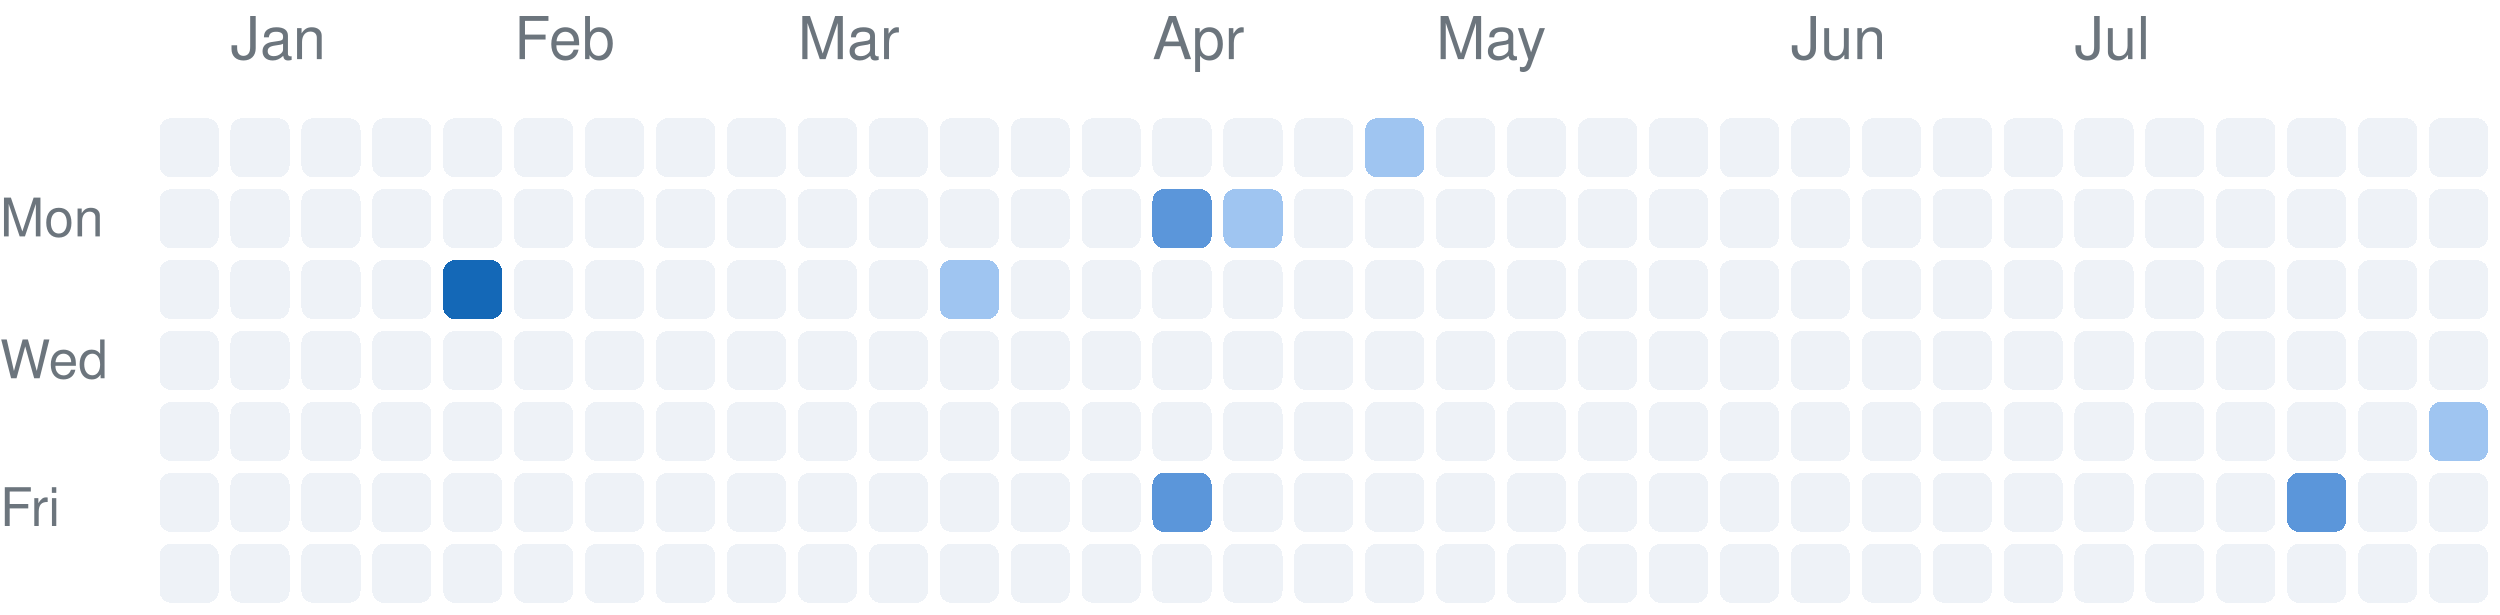
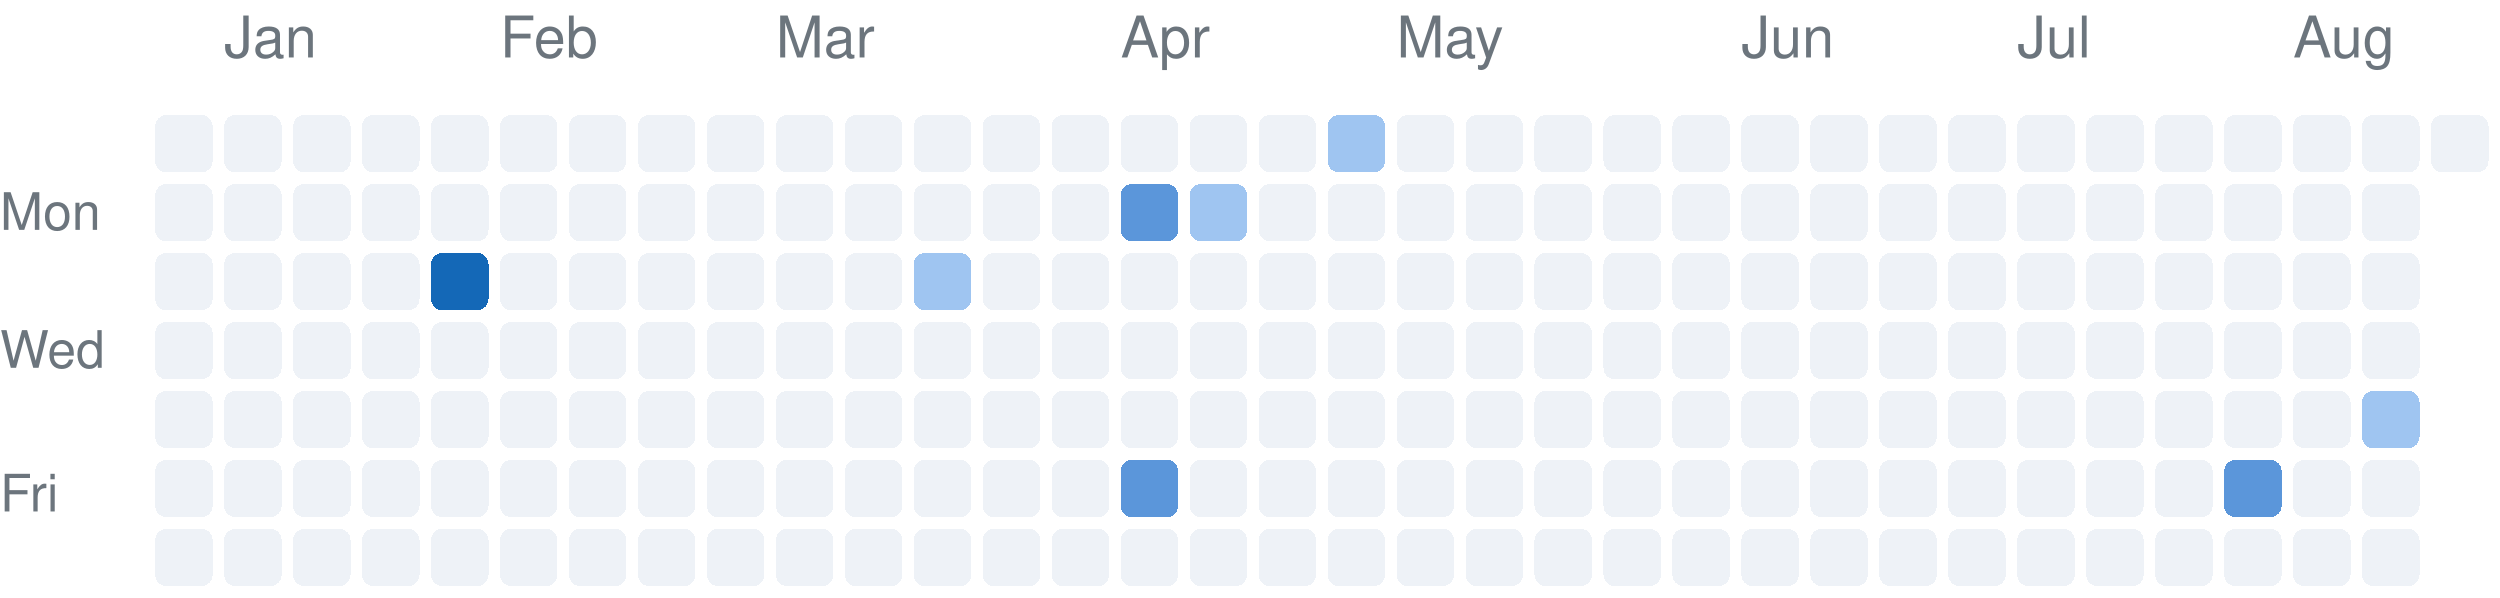
- <svg xmlns="http://www.w3.org/2000/svg" version="1.1" width="423" height="104">
+ <svg xmlns="http://www.w3.org/2000/svg" version="1.1" width="435" height="104">
  <rect rx="2" ry="2" style="fill:#eef2f7;shape-rendering:crispedges;" data-score="0" data-date="2025-12-28" x="27" y="20" width="10" height="10" />
  <rect rx="2" ry="2" style="fill:#eef2f7;shape-rendering:crispedges;" data-score="0" data-date="2026-01-04" x="39" y="20" width="10" height="10" />
  <rect rx="2" ry="2" style="fill:#eef2f7;shape-rendering:crispedges;" data-score="0" data-date="2026-01-11" x="51" y="20" width="10" height="10" />
  <rect rx="2" ry="2" style="fill:#eef2f7;shape-rendering:crispedges;" data-score="0" data-date="2026-01-18" x="63" y="20" width="10" height="10" />
  <rect rx="2" ry="2" style="fill:#eef2f7;shape-rendering:crispedges;" data-score="0" data-date="2026-01-25" x="75" y="20" width="10" height="10" />
  <rect rx="2" ry="2" style="fill:#eef2f7;shape-rendering:crispedges;" data-score="0" data-date="2026-02-01" x="87" y="20" width="10" height="10" />
  <rect rx="2" ry="2" style="fill:#eef2f7;shape-rendering:crispedges;" data-score="0" data-date="2026-02-08" x="99" y="20" width="10" height="10" />
  <rect rx="2" ry="2" style="fill:#eef2f7;shape-rendering:crispedges;" data-score="0" data-date="2026-02-15" x="111" y="20" width="10" height="10" />
  <rect rx="2" ry="2" style="fill:#eef2f7;shape-rendering:crispedges;" data-score="0" data-date="2026-02-22" x="123" y="20" width="10" height="10" />
  <rect rx="2" ry="2" style="fill:#eef2f7;shape-rendering:crispedges;" data-score="0" data-date="2026-03-01" x="135" y="20" width="10" height="10" />
  <rect rx="2" ry="2" style="fill:#eef2f7;shape-rendering:crispedges;" data-score="0" data-date="2026-03-08" x="147" y="20" width="10" height="10" />
  <rect rx="2" ry="2" style="fill:#eef2f7;shape-rendering:crispedges;" data-score="0" data-date="2026-03-15" x="159" y="20" width="10" height="10" />
  <rect rx="2" ry="2" style="fill:#eef2f7;shape-rendering:crispedges;" data-score="0" data-date="2026-03-22" x="171" y="20" width="10" height="10" />
  <rect rx="2" ry="2" style="fill:#eef2f7;shape-rendering:crispedges;" data-score="0" data-date="2026-03-29" x="183" y="20" width="10" height="10" />
  <rect rx="2" ry="2" style="fill:#eef2f7;shape-rendering:crispedges;" data-score="0" data-date="2026-04-05" x="195" y="20" width="10" height="10" />
  <rect rx="2" ry="2" style="fill:#eef2f7;shape-rendering:crispedges;" data-score="0" data-date="2026-04-12" x="207" y="20" width="10" height="10" />
  <rect rx="2" ry="2" style="fill:#eef2f7;shape-rendering:crispedges;" data-score="0" data-date="2026-04-19" x="219" y="20" width="10" height="10" />
  <rect rx="2" ry="2" style="fill:#9fc5f1;shape-rendering:crispedges;" data-score="2" data-date="2026-04-26" x="231" y="20" width="10" height="10" />
  <rect rx="2" ry="2" style="fill:#eef2f7;shape-rendering:crispedges;" data-score="0" data-date="2026-05-03" x="243" y="20" width="10" height="10" />
  <rect rx="2" ry="2" style="fill:#eef2f7;shape-rendering:crispedges;" data-score="0" data-date="2026-05-10" x="255" y="20" width="10" height="10" />
  <rect rx="2" ry="2" style="fill:#eef2f7;shape-rendering:crispedges;" data-score="0" data-date="2026-05-17" x="267" y="20" width="10" height="10" />
  <rect rx="2" ry="2" style="fill:#eef2f7;shape-rendering:crispedges;" data-score="0" data-date="2026-05-24" x="279" y="20" width="10" height="10" />
  <rect rx="2" ry="2" style="fill:#eef2f7;shape-rendering:crispedges;" data-score="0" data-date="2026-05-31" x="291" y="20" width="10" height="10" />
  <rect rx="2" ry="2" style="fill:#eef2f7;shape-rendering:crispedges;" data-score="0" data-date="2026-06-07" x="303" y="20" width="10" height="10" />
  <rect rx="2" ry="2" style="fill:#eef2f7;shape-rendering:crispedges;" data-score="0" data-date="2026-06-14" x="315" y="20" width="10" height="10" />
  <rect rx="2" ry="2" style="fill:#eef2f7;shape-rendering:crispedges;" data-score="0" data-date="2026-06-21" x="327" y="20" width="10" height="10" />
  <rect rx="2" ry="2" style="fill:#eef2f7;shape-rendering:crispedges;" data-score="0" data-date="2026-06-28" x="339" y="20" width="10" height="10" />
  <rect rx="2" ry="2" style="fill:#eef2f7;shape-rendering:crispedges;" data-score="0" data-date="2026-07-05" x="351" y="20" width="10" height="10" />
  <rect rx="2" ry="2" style="fill:#eef2f7;shape-rendering:crispedges;" data-score="0" data-date="2026-07-12" x="363" y="20" width="10" height="10" />
  <rect rx="2" ry="2" style="fill:#eef2f7;shape-rendering:crispedges;" data-score="0" data-date="2026-07-19" x="375" y="20" width="10" height="10" />
  <rect rx="2" ry="2" style="fill:#eef2f7;shape-rendering:crispedges;" data-score="0" data-date="2026-07-26" x="387" y="20" width="10" height="10" />
  <rect rx="2" ry="2" style="fill:#eef2f7;shape-rendering:crispedges;" data-score="0" data-date="2026-08-02" x="399" y="20" width="10" height="10" />
  <rect rx="2" ry="2" style="fill:#eef2f7;shape-rendering:crispedges;" data-score="0" data-date="2026-08-09" x="411" y="20" width="10" height="10" />
+   <rect rx="2" ry="2" style="fill:#eef2f7;shape-rendering:crispedges;" data-score="0" data-date="2026-08-16" x="423" y="20" width="10" height="10" />
  <rect rx="2" ry="2" style="fill:#eef2f7;shape-rendering:crispedges;" data-score="0" data-date="2025-12-29" x="27" y="32" width="10" height="10" />
  <rect rx="2" ry="2" style="fill:#eef2f7;shape-rendering:crispedges;" data-score="0" data-date="2026-01-05" x="39" y="32" width="10" height="10" />
  <rect rx="2" ry="2" style="fill:#eef2f7;shape-rendering:crispedges;" data-score="0" data-date="2026-01-12" x="51" y="32" width="10" height="10" />
  <rect rx="2" ry="2" style="fill:#eef2f7;shape-rendering:crispedges;" data-score="0" data-date="2026-01-19" x="63" y="32" width="10" height="10" />
  <rect rx="2" ry="2" style="fill:#eef2f7;shape-rendering:crispedges;" data-score="0" data-date="2026-01-26" x="75" y="32" width="10" height="10" />
  <rect rx="2" ry="2" style="fill:#eef2f7;shape-rendering:crispedges;" data-score="0" data-date="2026-02-02" x="87" y="32" width="10" height="10" />
  <rect rx="2" ry="2" style="fill:#eef2f7;shape-rendering:crispedges;" data-score="0" data-date="2026-02-09" x="99" y="32" width="10" height="10" />
  <rect rx="2" ry="2" style="fill:#eef2f7;shape-rendering:crispedges;" data-score="0" data-date="2026-02-16" x="111" y="32" width="10" height="10" />
  <rect rx="2" ry="2" style="fill:#eef2f7;shape-rendering:crispedges;" data-score="0" data-date="2026-02-23" x="123" y="32" width="10" height="10" />
  <rect rx="2" ry="2" style="fill:#eef2f7;shape-rendering:crispedges;" data-score="0" data-date="2026-03-02" x="135" y="32" width="10" height="10" />
  <rect rx="2" ry="2" style="fill:#eef2f7;shape-rendering:crispedges;" data-score="0" data-date="2026-03-09" x="147" y="32" width="10" height="10" />
  <rect rx="2" ry="2" style="fill:#eef2f7;shape-rendering:crispedges;" data-score="0" data-date="2026-03-16" x="159" y="32" width="10" height="10" />
  <rect rx="2" ry="2" style="fill:#eef2f7;shape-rendering:crispedges;" data-score="0" data-date="2026-03-23" x="171" y="32" width="10" height="10" />
  <rect rx="2" ry="2" style="fill:#eef2f7;shape-rendering:crispedges;" data-score="0" data-date="2026-03-30" x="183" y="32" width="10" height="10" />
  <rect rx="2" ry="2" style="fill:#5b96da;shape-rendering:crispedges;" data-score="3" data-date="2026-04-06" x="195" y="32" width="10" height="10" />
  <rect rx="2" ry="2" style="fill:#9fc5f1;shape-rendering:crispedges;" data-score="2" data-date="2026-04-13" x="207" y="32" width="10" height="10" />
  <rect rx="2" ry="2" style="fill:#eef2f7;shape-rendering:crispedges;" data-score="0" data-date="2026-04-20" x="219" y="32" width="10" height="10" />
  <rect rx="2" ry="2" style="fill:#eef2f7;shape-rendering:crispedges;" data-score="0" data-date="2026-04-27" x="231" y="32" width="10" height="10" />
  <rect rx="2" ry="2" style="fill:#eef2f7;shape-rendering:crispedges;" data-score="0" data-date="2026-05-04" x="243" y="32" width="10" height="10" />
  <rect rx="2" ry="2" style="fill:#eef2f7;shape-rendering:crispedges;" data-score="0" data-date="2026-05-11" x="255" y="32" width="10" height="10" />
  <rect rx="2" ry="2" style="fill:#eef2f7;shape-rendering:crispedges;" data-score="0" data-date="2026-05-18" x="267" y="32" width="10" height="10" />
  <rect rx="2" ry="2" style="fill:#eef2f7;shape-rendering:crispedges;" data-score="0" data-date="2026-05-25" x="279" y="32" width="10" height="10" />
  <rect rx="2" ry="2" style="fill:#eef2f7;shape-rendering:crispedges;" data-score="0" data-date="2026-06-01" x="291" y="32" width="10" height="10" />
  <rect rx="2" ry="2" style="fill:#eef2f7;shape-rendering:crispedges;" data-score="0" data-date="2026-06-08" x="303" y="32" width="10" height="10" />
  <rect rx="2" ry="2" style="fill:#eef2f7;shape-rendering:crispedges;" data-score="0" data-date="2026-06-15" x="315" y="32" width="10" height="10" />
  <rect rx="2" ry="2" style="fill:#eef2f7;shape-rendering:crispedges;" data-score="0" data-date="2026-06-22" x="327" y="32" width="10" height="10" />
  <rect rx="2" ry="2" style="fill:#eef2f7;shape-rendering:crispedges;" data-score="0" data-date="2026-06-29" x="339" y="32" width="10" height="10" />
  <rect rx="2" ry="2" style="fill:#eef2f7;shape-rendering:crispedges;" data-score="0" data-date="2026-07-06" x="351" y="32" width="10" height="10" />
  <rect rx="2" ry="2" style="fill:#eef2f7;shape-rendering:crispedges;" data-score="0" data-date="2026-07-13" x="363" y="32" width="10" height="10" />
  <rect rx="2" ry="2" style="fill:#eef2f7;shape-rendering:crispedges;" data-score="0" data-date="2026-07-20" x="375" y="32" width="10" height="10" />
  <rect rx="2" ry="2" style="fill:#eef2f7;shape-rendering:crispedges;" data-score="0" data-date="2026-07-27" x="387" y="32" width="10" height="10" />
  <rect rx="2" ry="2" style="fill:#eef2f7;shape-rendering:crispedges;" data-score="0" data-date="2026-08-03" x="399" y="32" width="10" height="10" />
  <rect rx="2" ry="2" style="fill:#eef2f7;shape-rendering:crispedges;" data-score="0" data-date="2026-08-10" x="411" y="32" width="10" height="10" />
  <rect rx="2" ry="2" style="fill:#eef2f7;shape-rendering:crispedges;" data-score="0" data-date="2025-12-30" x="27" y="44" width="10" height="10" />
  <rect rx="2" ry="2" style="fill:#eef2f7;shape-rendering:crispedges;" data-score="0" data-date="2026-01-06" x="39" y="44" width="10" height="10" />
  <rect rx="2" ry="2" style="fill:#eef2f7;shape-rendering:crispedges;" data-score="0" data-date="2026-01-13" x="51" y="44" width="10" height="10" />
  <rect rx="2" ry="2" style="fill:#eef2f7;shape-rendering:crispedges;" data-score="0" data-date="2026-01-20" x="63" y="44" width="10" height="10" />
  <rect rx="2" ry="2" style="fill:#1468b7;shape-rendering:crispedges;" data-score="4" data-date="2026-01-27" x="75" y="44" width="10" height="10" />
  <rect rx="2" ry="2" style="fill:#eef2f7;shape-rendering:crispedges;" data-score="0" data-date="2026-02-03" x="87" y="44" width="10" height="10" />
  <rect rx="2" ry="2" style="fill:#eef2f7;shape-rendering:crispedges;" data-score="0" data-date="2026-02-10" x="99" y="44" width="10" height="10" />
  <rect rx="2" ry="2" style="fill:#eef2f7;shape-rendering:crispedges;" data-score="0" data-date="2026-02-17" x="111" y="44" width="10" height="10" />
  <rect rx="2" ry="2" style="fill:#eef2f7;shape-rendering:crispedges;" data-score="0" data-date="2026-02-24" x="123" y="44" width="10" height="10" />
  <rect rx="2" ry="2" style="fill:#eef2f7;shape-rendering:crispedges;" data-score="0" data-date="2026-03-03" x="135" y="44" width="10" height="10" />
  <rect rx="2" ry="2" style="fill:#eef2f7;shape-rendering:crispedges;" data-score="0" data-date="2026-03-10" x="147" y="44" width="10" height="10" />
  <rect rx="2" ry="2" style="fill:#9fc5f1;shape-rendering:crispedges;" data-score="2" data-date="2026-03-17" x="159" y="44" width="10" height="10" />
  <rect rx="2" ry="2" style="fill:#eef2f7;shape-rendering:crispedges;" data-score="0" data-date="2026-03-24" x="171" y="44" width="10" height="10" />
  <rect rx="2" ry="2" style="fill:#eef2f7;shape-rendering:crispedges;" data-score="0" data-date="2026-03-31" x="183" y="44" width="10" height="10" />
  <rect rx="2" ry="2" style="fill:#eef2f7;shape-rendering:crispedges;" data-score="0" data-date="2026-04-07" x="195" y="44" width="10" height="10" />
  <rect rx="2" ry="2" style="fill:#eef2f7;shape-rendering:crispedges;" data-score="0" data-date="2026-04-14" x="207" y="44" width="10" height="10" />
  <rect rx="2" ry="2" style="fill:#eef2f7;shape-rendering:crispedges;" data-score="0" data-date="2026-04-21" x="219" y="44" width="10" height="10" />
  <rect rx="2" ry="2" style="fill:#eef2f7;shape-rendering:crispedges;" data-score="0" data-date="2026-04-28" x="231" y="44" width="10" height="10" />
  <rect rx="2" ry="2" style="fill:#eef2f7;shape-rendering:crispedges;" data-score="0" data-date="2026-05-05" x="243" y="44" width="10" height="10" />
  <rect rx="2" ry="2" style="fill:#eef2f7;shape-rendering:crispedges;" data-score="0" data-date="2026-05-12" x="255" y="44" width="10" height="10" />
  <rect rx="2" ry="2" style="fill:#eef2f7;shape-rendering:crispedges;" data-score="0" data-date="2026-05-19" x="267" y="44" width="10" height="10" />
  <rect rx="2" ry="2" style="fill:#eef2f7;shape-rendering:crispedges;" data-score="0" data-date="2026-05-26" x="279" y="44" width="10" height="10" />
  <rect rx="2" ry="2" style="fill:#eef2f7;shape-rendering:crispedges;" data-score="0" data-date="2026-06-02" x="291" y="44" width="10" height="10" />
  <rect rx="2" ry="2" style="fill:#eef2f7;shape-rendering:crispedges;" data-score="0" data-date="2026-06-09" x="303" y="44" width="10" height="10" />
  <rect rx="2" ry="2" style="fill:#eef2f7;shape-rendering:crispedges;" data-score="0" data-date="2026-06-16" x="315" y="44" width="10" height="10" />
  <rect rx="2" ry="2" style="fill:#eef2f7;shape-rendering:crispedges;" data-score="0" data-date="2026-06-23" x="327" y="44" width="10" height="10" />
  <rect rx="2" ry="2" style="fill:#eef2f7;shape-rendering:crispedges;" data-score="0" data-date="2026-06-30" x="339" y="44" width="10" height="10" />
  <rect rx="2" ry="2" style="fill:#eef2f7;shape-rendering:crispedges;" data-score="0" data-date="2026-07-07" x="351" y="44" width="10" height="10" />
  <rect rx="2" ry="2" style="fill:#eef2f7;shape-rendering:crispedges;" data-score="0" data-date="2026-07-14" x="363" y="44" width="10" height="10" />
  <rect rx="2" ry="2" style="fill:#eef2f7;shape-rendering:crispedges;" data-score="0" data-date="2026-07-21" x="375" y="44" width="10" height="10" />
  <rect rx="2" ry="2" style="fill:#eef2f7;shape-rendering:crispedges;" data-score="0" data-date="2026-07-28" x="387" y="44" width="10" height="10" />
  <rect rx="2" ry="2" style="fill:#eef2f7;shape-rendering:crispedges;" data-score="0" data-date="2026-08-04" x="399" y="44" width="10" height="10" />
  <rect rx="2" ry="2" style="fill:#eef2f7;shape-rendering:crispedges;" data-score="0" data-date="2026-08-11" x="411" y="44" width="10" height="10" />
  <rect rx="2" ry="2" style="fill:#eef2f7;shape-rendering:crispedges;" data-score="0" data-date="2025-12-31" x="27" y="56" width="10" height="10" />
  <rect rx="2" ry="2" style="fill:#eef2f7;shape-rendering:crispedges;" data-score="0" data-date="2026-01-07" x="39" y="56" width="10" height="10" />
  <rect rx="2" ry="2" style="fill:#eef2f7;shape-rendering:crispedges;" data-score="0" data-date="2026-01-14" x="51" y="56" width="10" height="10" />
  <rect rx="2" ry="2" style="fill:#eef2f7;shape-rendering:crispedges;" data-score="0" data-date="2026-01-21" x="63" y="56" width="10" height="10" />
  <rect rx="2" ry="2" style="fill:#eef2f7;shape-rendering:crispedges;" data-score="0" data-date="2026-01-28" x="75" y="56" width="10" height="10" />
  <rect rx="2" ry="2" style="fill:#eef2f7;shape-rendering:crispedges;" data-score="0" data-date="2026-02-04" x="87" y="56" width="10" height="10" />
  <rect rx="2" ry="2" style="fill:#eef2f7;shape-rendering:crispedges;" data-score="0" data-date="2026-02-11" x="99" y="56" width="10" height="10" />
  <rect rx="2" ry="2" style="fill:#eef2f7;shape-rendering:crispedges;" data-score="0" data-date="2026-02-18" x="111" y="56" width="10" height="10" />
  <rect rx="2" ry="2" style="fill:#eef2f7;shape-rendering:crispedges;" data-score="0" data-date="2026-02-25" x="123" y="56" width="10" height="10" />
  <rect rx="2" ry="2" style="fill:#eef2f7;shape-rendering:crispedges;" data-score="0" data-date="2026-03-04" x="135" y="56" width="10" height="10" />
  <rect rx="2" ry="2" style="fill:#eef2f7;shape-rendering:crispedges;" data-score="0" data-date="2026-03-11" x="147" y="56" width="10" height="10" />
  <rect rx="2" ry="2" style="fill:#eef2f7;shape-rendering:crispedges;" data-score="0" data-date="2026-03-18" x="159" y="56" width="10" height="10" />
  <rect rx="2" ry="2" style="fill:#eef2f7;shape-rendering:crispedges;" data-score="0" data-date="2026-03-25" x="171" y="56" width="10" height="10" />
  <rect rx="2" ry="2" style="fill:#eef2f7;shape-rendering:crispedges;" data-score="0" data-date="2026-04-01" x="183" y="56" width="10" height="10" />
  <rect rx="2" ry="2" style="fill:#eef2f7;shape-rendering:crispedges;" data-score="0" data-date="2026-04-08" x="195" y="56" width="10" height="10" />
  <rect rx="2" ry="2" style="fill:#eef2f7;shape-rendering:crispedges;" data-score="0" data-date="2026-04-15" x="207" y="56" width="10" height="10" />
  <rect rx="2" ry="2" style="fill:#eef2f7;shape-rendering:crispedges;" data-score="0" data-date="2026-04-22" x="219" y="56" width="10" height="10" />
  <rect rx="2" ry="2" style="fill:#eef2f7;shape-rendering:crispedges;" data-score="0" data-date="2026-04-29" x="231" y="56" width="10" height="10" />
  <rect rx="2" ry="2" style="fill:#eef2f7;shape-rendering:crispedges;" data-score="0" data-date="2026-05-06" x="243" y="56" width="10" height="10" />
  <rect rx="2" ry="2" style="fill:#eef2f7;shape-rendering:crispedges;" data-score="0" data-date="2026-05-13" x="255" y="56" width="10" height="10" />
  <rect rx="2" ry="2" style="fill:#eef2f7;shape-rendering:crispedges;" data-score="0" data-date="2026-05-20" x="267" y="56" width="10" height="10" />
  <rect rx="2" ry="2" style="fill:#eef2f7;shape-rendering:crispedges;" data-score="0" data-date="2026-05-27" x="279" y="56" width="10" height="10" />
  <rect rx="2" ry="2" style="fill:#eef2f7;shape-rendering:crispedges;" data-score="0" data-date="2026-06-03" x="291" y="56" width="10" height="10" />
  <rect rx="2" ry="2" style="fill:#eef2f7;shape-rendering:crispedges;" data-score="0" data-date="2026-06-10" x="303" y="56" width="10" height="10" />
  <rect rx="2" ry="2" style="fill:#eef2f7;shape-rendering:crispedges;" data-score="0" data-date="2026-06-17" x="315" y="56" width="10" height="10" />
  <rect rx="2" ry="2" style="fill:#eef2f7;shape-rendering:crispedges;" data-score="0" data-date="2026-06-24" x="327" y="56" width="10" height="10" />
  <rect rx="2" ry="2" style="fill:#eef2f7;shape-rendering:crispedges;" data-score="0" data-date="2026-07-01" x="339" y="56" width="10" height="10" />
  <rect rx="2" ry="2" style="fill:#eef2f7;shape-rendering:crispedges;" data-score="0" data-date="2026-07-08" x="351" y="56" width="10" height="10" />
  <rect rx="2" ry="2" style="fill:#eef2f7;shape-rendering:crispedges;" data-score="0" data-date="2026-07-15" x="363" y="56" width="10" height="10" />
  <rect rx="2" ry="2" style="fill:#eef2f7;shape-rendering:crispedges;" data-score="0" data-date="2026-07-22" x="375" y="56" width="10" height="10" />
  <rect rx="2" ry="2" style="fill:#eef2f7;shape-rendering:crispedges;" data-score="0" data-date="2026-07-29" x="387" y="56" width="10" height="10" />
  <rect rx="2" ry="2" style="fill:#eef2f7;shape-rendering:crispedges;" data-score="0" data-date="2026-08-05" x="399" y="56" width="10" height="10" />
  <rect rx="2" ry="2" style="fill:#eef2f7;shape-rendering:crispedges;" data-score="0" data-date="2026-08-12" x="411" y="56" width="10" height="10" />
  <rect rx="2" ry="2" style="fill:#eef2f7;shape-rendering:crispedges;" data-score="0" data-date="2026-01-01" x="27" y="68" width="10" height="10" />
  <rect rx="2" ry="2" style="fill:#eef2f7;shape-rendering:crispedges;" data-score="0" data-date="2026-01-08" x="39" y="68" width="10" height="10" />
  <rect rx="2" ry="2" style="fill:#eef2f7;shape-rendering:crispedges;" data-score="0" data-date="2026-01-15" x="51" y="68" width="10" height="10" />
  <rect rx="2" ry="2" style="fill:#eef2f7;shape-rendering:crispedges;" data-score="0" data-date="2026-01-22" x="63" y="68" width="10" height="10" />
  <rect rx="2" ry="2" style="fill:#eef2f7;shape-rendering:crispedges;" data-score="0" data-date="2026-01-29" x="75" y="68" width="10" height="10" />
  <rect rx="2" ry="2" style="fill:#eef2f7;shape-rendering:crispedges;" data-score="0" data-date="2026-02-05" x="87" y="68" width="10" height="10" />
  <rect rx="2" ry="2" style="fill:#eef2f7;shape-rendering:crispedges;" data-score="0" data-date="2026-02-12" x="99" y="68" width="10" height="10" />
  <rect rx="2" ry="2" style="fill:#eef2f7;shape-rendering:crispedges;" data-score="0" data-date="2026-02-19" x="111" y="68" width="10" height="10" />
  <rect rx="2" ry="2" style="fill:#eef2f7;shape-rendering:crispedges;" data-score="0" data-date="2026-02-26" x="123" y="68" width="10" height="10" />
  <rect rx="2" ry="2" style="fill:#eef2f7;shape-rendering:crispedges;" data-score="0" data-date="2026-03-05" x="135" y="68" width="10" height="10" />
  <rect rx="2" ry="2" style="fill:#eef2f7;shape-rendering:crispedges;" data-score="0" data-date="2026-03-12" x="147" y="68" width="10" height="10" />
  <rect rx="2" ry="2" style="fill:#eef2f7;shape-rendering:crispedges;" data-score="0" data-date="2026-03-19" x="159" y="68" width="10" height="10" />
  <rect rx="2" ry="2" style="fill:#eef2f7;shape-rendering:crispedges;" data-score="0" data-date="2026-03-26" x="171" y="68" width="10" height="10" />
  <rect rx="2" ry="2" style="fill:#eef2f7;shape-rendering:crispedges;" data-score="0" data-date="2026-04-02" x="183" y="68" width="10" height="10" />
  <rect rx="2" ry="2" style="fill:#eef2f7;shape-rendering:crispedges;" data-score="0" data-date="2026-04-09" x="195" y="68" width="10" height="10" />
  <rect rx="2" ry="2" style="fill:#eef2f7;shape-rendering:crispedges;" data-score="0" data-date="2026-04-16" x="207" y="68" width="10" height="10" />
  <rect rx="2" ry="2" style="fill:#eef2f7;shape-rendering:crispedges;" data-score="0" data-date="2026-04-23" x="219" y="68" width="10" height="10" />
  <rect rx="2" ry="2" style="fill:#eef2f7;shape-rendering:crispedges;" data-score="0" data-date="2026-04-30" x="231" y="68" width="10" height="10" />
  <rect rx="2" ry="2" style="fill:#eef2f7;shape-rendering:crispedges;" data-score="0" data-date="2026-05-07" x="243" y="68" width="10" height="10" />
  <rect rx="2" ry="2" style="fill:#eef2f7;shape-rendering:crispedges;" data-score="0" data-date="2026-05-14" x="255" y="68" width="10" height="10" />
  <rect rx="2" ry="2" style="fill:#eef2f7;shape-rendering:crispedges;" data-score="0" data-date="2026-05-21" x="267" y="68" width="10" height="10" />
  <rect rx="2" ry="2" style="fill:#eef2f7;shape-rendering:crispedges;" data-score="0" data-date="2026-05-28" x="279" y="68" width="10" height="10" />
  <rect rx="2" ry="2" style="fill:#eef2f7;shape-rendering:crispedges;" data-score="0" data-date="2026-06-04" x="291" y="68" width="10" height="10" />
  <rect rx="2" ry="2" style="fill:#eef2f7;shape-rendering:crispedges;" data-score="0" data-date="2026-06-11" x="303" y="68" width="10" height="10" />
  <rect rx="2" ry="2" style="fill:#eef2f7;shape-rendering:crispedges;" data-score="0" data-date="2026-06-18" x="315" y="68" width="10" height="10" />
  <rect rx="2" ry="2" style="fill:#eef2f7;shape-rendering:crispedges;" data-score="0" data-date="2026-06-25" x="327" y="68" width="10" height="10" />
  <rect rx="2" ry="2" style="fill:#eef2f7;shape-rendering:crispedges;" data-score="0" data-date="2026-07-02" x="339" y="68" width="10" height="10" />
  <rect rx="2" ry="2" style="fill:#eef2f7;shape-rendering:crispedges;" data-score="0" data-date="2026-07-09" x="351" y="68" width="10" height="10" />
  <rect rx="2" ry="2" style="fill:#eef2f7;shape-rendering:crispedges;" data-score="0" data-date="2026-07-16" x="363" y="68" width="10" height="10" />
  <rect rx="2" ry="2" style="fill:#eef2f7;shape-rendering:crispedges;" data-score="0" data-date="2026-07-23" x="375" y="68" width="10" height="10" />
  <rect rx="2" ry="2" style="fill:#eef2f7;shape-rendering:crispedges;" data-score="0" data-date="2026-07-30" x="387" y="68" width="10" height="10" />
  <rect rx="2" ry="2" style="fill:#eef2f7;shape-rendering:crispedges;" data-score="0" data-date="2026-08-06" x="399" y="68" width="10" height="10" />
  <rect rx="2" ry="2" style="fill:#9fc5f1;shape-rendering:crispedges;" data-score="2" data-date="2026-08-13" x="411" y="68" width="10" height="10" />
  <rect rx="2" ry="2" style="fill:#eef2f7;shape-rendering:crispedges;" data-score="0" data-date="2026-01-02" x="27" y="80" width="10" height="10" />
  <rect rx="2" ry="2" style="fill:#eef2f7;shape-rendering:crispedges;" data-score="0" data-date="2026-01-09" x="39" y="80" width="10" height="10" />
  <rect rx="2" ry="2" style="fill:#eef2f7;shape-rendering:crispedges;" data-score="0" data-date="2026-01-16" x="51" y="80" width="10" height="10" />
  <rect rx="2" ry="2" style="fill:#eef2f7;shape-rendering:crispedges;" data-score="0" data-date="2026-01-23" x="63" y="80" width="10" height="10" />
  <rect rx="2" ry="2" style="fill:#eef2f7;shape-rendering:crispedges;" data-score="0" data-date="2026-01-30" x="75" y="80" width="10" height="10" />
  <rect rx="2" ry="2" style="fill:#eef2f7;shape-rendering:crispedges;" data-score="0" data-date="2026-02-06" x="87" y="80" width="10" height="10" />
  <rect rx="2" ry="2" style="fill:#eef2f7;shape-rendering:crispedges;" data-score="0" data-date="2026-02-13" x="99" y="80" width="10" height="10" />
  <rect rx="2" ry="2" style="fill:#eef2f7;shape-rendering:crispedges;" data-score="0" data-date="2026-02-20" x="111" y="80" width="10" height="10" />
  <rect rx="2" ry="2" style="fill:#eef2f7;shape-rendering:crispedges;" data-score="0" data-date="2026-02-27" x="123" y="80" width="10" height="10" />
  <rect rx="2" ry="2" style="fill:#eef2f7;shape-rendering:crispedges;" data-score="0" data-date="2026-03-06" x="135" y="80" width="10" height="10" />
  <rect rx="2" ry="2" style="fill:#eef2f7;shape-rendering:crispedges;" data-score="0" data-date="2026-03-13" x="147" y="80" width="10" height="10" />
  <rect rx="2" ry="2" style="fill:#eef2f7;shape-rendering:crispedges;" data-score="0" data-date="2026-03-20" x="159" y="80" width="10" height="10" />
  <rect rx="2" ry="2" style="fill:#eef2f7;shape-rendering:crispedges;" data-score="0" data-date="2026-03-27" x="171" y="80" width="10" height="10" />
  <rect rx="2" ry="2" style="fill:#eef2f7;shape-rendering:crispedges;" data-score="0" data-date="2026-04-03" x="183" y="80" width="10" height="10" />
  <rect rx="2" ry="2" style="fill:#5b96da;shape-rendering:crispedges;" data-score="3" data-date="2026-04-10" x="195" y="80" width="10" height="10" />
  <rect rx="2" ry="2" style="fill:#eef2f7;shape-rendering:crispedges;" data-score="0" data-date="2026-04-17" x="207" y="80" width="10" height="10" />
  <rect rx="2" ry="2" style="fill:#eef2f7;shape-rendering:crispedges;" data-score="0" data-date="2026-04-24" x="219" y="80" width="10" height="10" />
  <rect rx="2" ry="2" style="fill:#eef2f7;shape-rendering:crispedges;" data-score="0" data-date="2026-05-01" x="231" y="80" width="10" height="10" />
  <rect rx="2" ry="2" style="fill:#eef2f7;shape-rendering:crispedges;" data-score="0" data-date="2026-05-08" x="243" y="80" width="10" height="10" />
  <rect rx="2" ry="2" style="fill:#eef2f7;shape-rendering:crispedges;" data-score="0" data-date="2026-05-15" x="255" y="80" width="10" height="10" />
  <rect rx="2" ry="2" style="fill:#eef2f7;shape-rendering:crispedges;" data-score="0" data-date="2026-05-22" x="267" y="80" width="10" height="10" />
  <rect rx="2" ry="2" style="fill:#eef2f7;shape-rendering:crispedges;" data-score="0" data-date="2026-05-29" x="279" y="80" width="10" height="10" />
  <rect rx="2" ry="2" style="fill:#eef2f7;shape-rendering:crispedges;" data-score="0" data-date="2026-06-05" x="291" y="80" width="10" height="10" />
  <rect rx="2" ry="2" style="fill:#eef2f7;shape-rendering:crispedges;" data-score="0" data-date="2026-06-12" x="303" y="80" width="10" height="10" />
  <rect rx="2" ry="2" style="fill:#eef2f7;shape-rendering:crispedges;" data-score="0" data-date="2026-06-19" x="315" y="80" width="10" height="10" />
  <rect rx="2" ry="2" style="fill:#eef2f7;shape-rendering:crispedges;" data-score="0" data-date="2026-06-26" x="327" y="80" width="10" height="10" />
  <rect rx="2" ry="2" style="fill:#eef2f7;shape-rendering:crispedges;" data-score="0" data-date="2026-07-03" x="339" y="80" width="10" height="10" />
  <rect rx="2" ry="2" style="fill:#eef2f7;shape-rendering:crispedges;" data-score="0" data-date="2026-07-10" x="351" y="80" width="10" height="10" />
  <rect rx="2" ry="2" style="fill:#eef2f7;shape-rendering:crispedges;" data-score="0" data-date="2026-07-17" x="363" y="80" width="10" height="10" />
  <rect rx="2" ry="2" style="fill:#eef2f7;shape-rendering:crispedges;" data-score="0" data-date="2026-07-24" x="375" y="80" width="10" height="10" />
  <rect rx="2" ry="2" style="fill:#5b96da;shape-rendering:crispedges;" data-score="3" data-date="2026-07-31" x="387" y="80" width="10" height="10" />
  <rect rx="2" ry="2" style="fill:#eef2f7;shape-rendering:crispedges;" data-score="0" data-date="2026-08-07" x="399" y="80" width="10" height="10" />
  <rect rx="2" ry="2" style="fill:#eef2f7;shape-rendering:crispedges;" data-score="0" data-date="2026-08-14" x="411" y="80" width="10" height="10" />
  <rect rx="2" ry="2" style="fill:#eef2f7;shape-rendering:crispedges;" data-score="0" data-date="2026-01-03" x="27" y="92" width="10" height="10" />
  <rect rx="2" ry="2" style="fill:#eef2f7;shape-rendering:crispedges;" data-score="0" data-date="2026-01-10" x="39" y="92" width="10" height="10" />
  <rect rx="2" ry="2" style="fill:#eef2f7;shape-rendering:crispedges;" data-score="0" data-date="2026-01-17" x="51" y="92" width="10" height="10" />
  <rect rx="2" ry="2" style="fill:#eef2f7;shape-rendering:crispedges;" data-score="0" data-date="2026-01-24" x="63" y="92" width="10" height="10" />
  <rect rx="2" ry="2" style="fill:#eef2f7;shape-rendering:crispedges;" data-score="0" data-date="2026-01-31" x="75" y="92" width="10" height="10" />
  <rect rx="2" ry="2" style="fill:#eef2f7;shape-rendering:crispedges;" data-score="0" data-date="2026-02-07" x="87" y="92" width="10" height="10" />
  <rect rx="2" ry="2" style="fill:#eef2f7;shape-rendering:crispedges;" data-score="0" data-date="2026-02-14" x="99" y="92" width="10" height="10" />
  <rect rx="2" ry="2" style="fill:#eef2f7;shape-rendering:crispedges;" data-score="0" data-date="2026-02-21" x="111" y="92" width="10" height="10" />
  <rect rx="2" ry="2" style="fill:#eef2f7;shape-rendering:crispedges;" data-score="0" data-date="2026-02-28" x="123" y="92" width="10" height="10" />
  <rect rx="2" ry="2" style="fill:#eef2f7;shape-rendering:crispedges;" data-score="0" data-date="2026-03-07" x="135" y="92" width="10" height="10" />
  <rect rx="2" ry="2" style="fill:#eef2f7;shape-rendering:crispedges;" data-score="0" data-date="2026-03-14" x="147" y="92" width="10" height="10" />
  <rect rx="2" ry="2" style="fill:#eef2f7;shape-rendering:crispedges;" data-score="0" data-date="2026-03-21" x="159" y="92" width="10" height="10" />
  <rect rx="2" ry="2" style="fill:#eef2f7;shape-rendering:crispedges;" data-score="0" data-date="2026-03-28" x="171" y="92" width="10" height="10" />
  <rect rx="2" ry="2" style="fill:#eef2f7;shape-rendering:crispedges;" data-score="0" data-date="2026-04-04" x="183" y="92" width="10" height="10" />
  <rect rx="2" ry="2" style="fill:#eef2f7;shape-rendering:crispedges;" data-score="0" data-date="2026-04-11" x="195" y="92" width="10" height="10" />
  <rect rx="2" ry="2" style="fill:#eef2f7;shape-rendering:crispedges;" data-score="0" data-date="2026-04-18" x="207" y="92" width="10" height="10" />
  <rect rx="2" ry="2" style="fill:#eef2f7;shape-rendering:crispedges;" data-score="0" data-date="2026-04-25" x="219" y="92" width="10" height="10" />
  <rect rx="2" ry="2" style="fill:#eef2f7;shape-rendering:crispedges;" data-score="0" data-date="2026-05-02" x="231" y="92" width="10" height="10" />
  <rect rx="2" ry="2" style="fill:#eef2f7;shape-rendering:crispedges;" data-score="0" data-date="2026-05-09" x="243" y="92" width="10" height="10" />
  <rect rx="2" ry="2" style="fill:#eef2f7;shape-rendering:crispedges;" data-score="0" data-date="2026-05-16" x="255" y="92" width="10" height="10" />
  <rect rx="2" ry="2" style="fill:#eef2f7;shape-rendering:crispedges;" data-score="0" data-date="2026-05-23" x="267" y="92" width="10" height="10" />
  <rect rx="2" ry="2" style="fill:#eef2f7;shape-rendering:crispedges;" data-score="0" data-date="2026-05-30" x="279" y="92" width="10" height="10" />
  <rect rx="2" ry="2" style="fill:#eef2f7;shape-rendering:crispedges;" data-score="0" data-date="2026-06-06" x="291" y="92" width="10" height="10" />
  <rect rx="2" ry="2" style="fill:#eef2f7;shape-rendering:crispedges;" data-score="0" data-date="2026-06-13" x="303" y="92" width="10" height="10" />
  <rect rx="2" ry="2" style="fill:#eef2f7;shape-rendering:crispedges;" data-score="0" data-date="2026-06-20" x="315" y="92" width="10" height="10" />
  <rect rx="2" ry="2" style="fill:#eef2f7;shape-rendering:crispedges;" data-score="0" data-date="2026-06-27" x="327" y="92" width="10" height="10" />
  <rect rx="2" ry="2" style="fill:#eef2f7;shape-rendering:crispedges;" data-score="0" data-date="2026-07-04" x="339" y="92" width="10" height="10" />
  <rect rx="2" ry="2" style="fill:#eef2f7;shape-rendering:crispedges;" data-score="0" data-date="2026-07-11" x="351" y="92" width="10" height="10" />
  <rect rx="2" ry="2" style="fill:#eef2f7;shape-rendering:crispedges;" data-score="0" data-date="2026-07-18" x="363" y="92" width="10" height="10" />
  <rect rx="2" ry="2" style="fill:#eef2f7;shape-rendering:crispedges;" data-score="0" data-date="2026-07-25" x="375" y="92" width="10" height="10" />
  <rect rx="2" ry="2" style="fill:#eef2f7;shape-rendering:crispedges;" data-score="0" data-date="2026-08-01" x="387" y="92" width="10" height="10" />
  <rect rx="2" ry="2" style="fill:#eef2f7;shape-rendering:crispedges;" data-score="0" data-date="2026-08-08" x="399" y="92" width="10" height="10" />
  <rect rx="2" ry="2" style="fill:#eef2f7;shape-rendering:crispedges;" data-score="0" data-date="2026-08-15" x="411" y="92" width="10" height="10" />
  <text style="fill:#6c757d;text-anchor:start;text-align:center;font-family:-apple-system, BlinkMacSystemFont, 'Segoe UI', Helvetica, Arial, sans-serif, 'Apple Color Emoji', 'Segoe UI Emoji', 'Segoe UI Symbol';white-space:nowrap;font-size:9px;display:none;" x="0" y="28">Sun</text>
  <text style="fill:#6c757d;text-anchor:start;text-align:center;font-family:-apple-system, BlinkMacSystemFont, 'Segoe UI', Helvetica, Arial, sans-serif, 'Apple Color Emoji', 'Segoe UI Emoji', 'Segoe UI Symbol';white-space:nowrap;font-size:9px;" x="0" y="40">Mon</text>
  <text style="fill:#6c757d;text-anchor:start;text-align:center;font-family:-apple-system, BlinkMacSystemFont, 'Segoe UI', Helvetica, Arial, sans-serif, 'Apple Color Emoji', 'Segoe UI Emoji', 'Segoe UI Symbol';white-space:nowrap;font-size:9px;display:none;" x="0" y="52">Tue</text>
  <text style="fill:#6c757d;text-anchor:start;text-align:center;font-family:-apple-system, BlinkMacSystemFont, 'Segoe UI', Helvetica, Arial, sans-serif, 'Apple Color Emoji', 'Segoe UI Emoji', 'Segoe UI Symbol';white-space:nowrap;font-size:9px;" x="0" y="64">Wed</text>
  <text style="fill:#6c757d;text-anchor:start;text-align:center;font-family:-apple-system, BlinkMacSystemFont, 'Segoe UI', Helvetica, Arial, sans-serif, 'Apple Color Emoji', 'Segoe UI Emoji', 'Segoe UI Symbol';white-space:nowrap;font-size:9px;display:none;" x="0" y="77">Thu</text>
  <text style="fill:#6c757d;text-anchor:start;text-align:center;font-family:-apple-system, BlinkMacSystemFont, 'Segoe UI', Helvetica, Arial, sans-serif, 'Apple Color Emoji', 'Segoe UI Emoji', 'Segoe UI Symbol';white-space:nowrap;font-size:9px;" x="0" y="89">Fri</text>
  <text style="fill:#6c757d;text-anchor:start;text-align:center;font-family:-apple-system, BlinkMacSystemFont, 'Segoe UI', Helvetica, Arial, sans-serif, 'Apple Color Emoji', 'Segoe UI Emoji', 'Segoe UI Symbol';white-space:nowrap;font-size:9px;display:none;" x="0" y="101">Sat</text>
  <text style="fill:#6c757d;text-anchor:start;text-align:center;font-family:-apple-system, BlinkMacSystemFont, 'Segoe UI', Helvetica, Arial, sans-serif, 'Apple Color Emoji', 'Segoe UI Emoji', 'Segoe UI Symbol';white-space:nowrap;font-size:10px;" x="39" y="10">Jan</text>
  <text style="fill:#6c757d;text-anchor:start;text-align:center;font-family:-apple-system, BlinkMacSystemFont, 'Segoe UI', Helvetica, Arial, sans-serif, 'Apple Color Emoji', 'Segoe UI Emoji', 'Segoe UI Symbol';white-space:nowrap;font-size:10px;" x="87" y="10">Feb</text>
  <text style="fill:#6c757d;text-anchor:start;text-align:center;font-family:-apple-system, BlinkMacSystemFont, 'Segoe UI', Helvetica, Arial, sans-serif, 'Apple Color Emoji', 'Segoe UI Emoji', 'Segoe UI Symbol';white-space:nowrap;font-size:10px;" x="135" y="10">Mar</text>
  <text style="fill:#6c757d;text-anchor:start;text-align:center;font-family:-apple-system, BlinkMacSystemFont, 'Segoe UI', Helvetica, Arial, sans-serif, 'Apple Color Emoji', 'Segoe UI Emoji', 'Segoe UI Symbol';white-space:nowrap;font-size:10px;" x="195" y="10">Apr</text>
  <text style="fill:#6c757d;text-anchor:start;text-align:center;font-family:-apple-system, BlinkMacSystemFont, 'Segoe UI', Helvetica, Arial, sans-serif, 'Apple Color Emoji', 'Segoe UI Emoji', 'Segoe UI Symbol';white-space:nowrap;font-size:10px;" x="243" y="10">May</text>
  <text style="fill:#6c757d;text-anchor:start;text-align:center;font-family:-apple-system, BlinkMacSystemFont, 'Segoe UI', Helvetica, Arial, sans-serif, 'Apple Color Emoji', 'Segoe UI Emoji', 'Segoe UI Symbol';white-space:nowrap;font-size:10px;" x="303" y="10">Jun</text>
  <text style="fill:#6c757d;text-anchor:start;text-align:center;font-family:-apple-system, BlinkMacSystemFont, 'Segoe UI', Helvetica, Arial, sans-serif, 'Apple Color Emoji', 'Segoe UI Emoji', 'Segoe UI Symbol';white-space:nowrap;font-size:10px;" x="351" y="10">Jul</text>
+   <text style="fill:#6c757d;text-anchor:start;text-align:center;font-family:-apple-system, BlinkMacSystemFont, 'Segoe UI', Helvetica, Arial, sans-serif, 'Apple Color Emoji', 'Segoe UI Emoji', 'Segoe UI Symbol';white-space:nowrap;font-size:10px;" x="399" y="10">Aug</text>
</svg>
